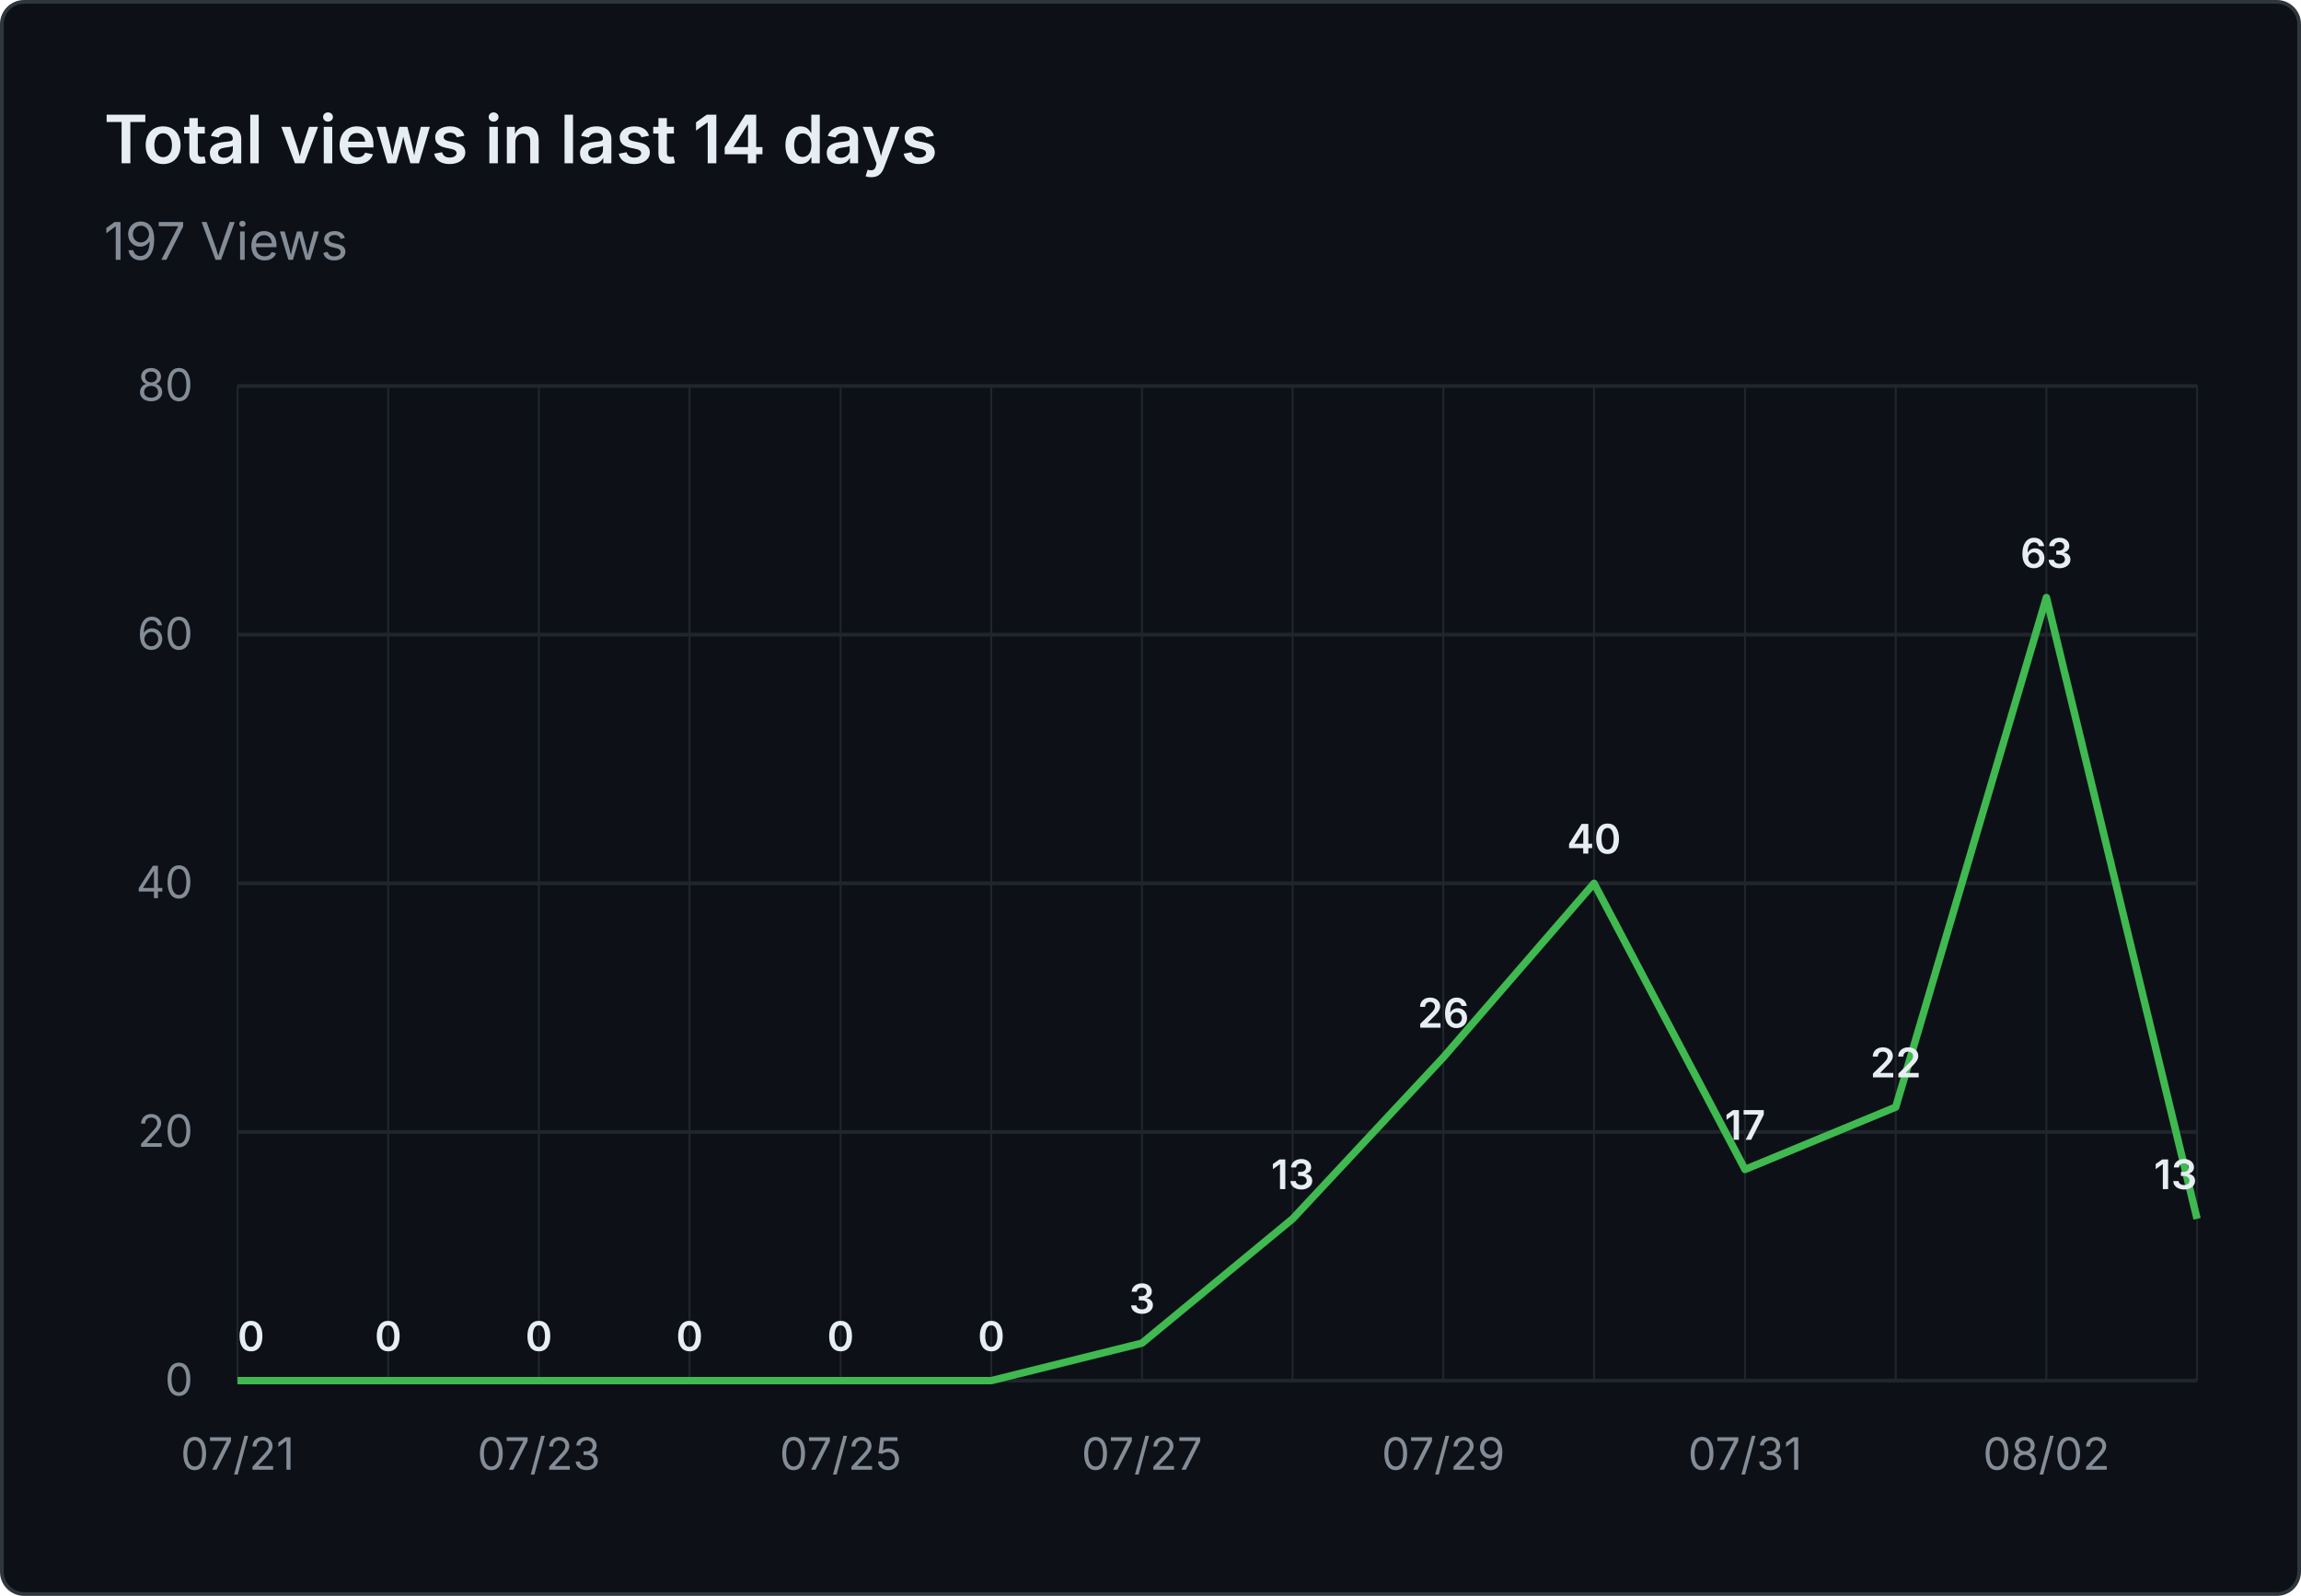
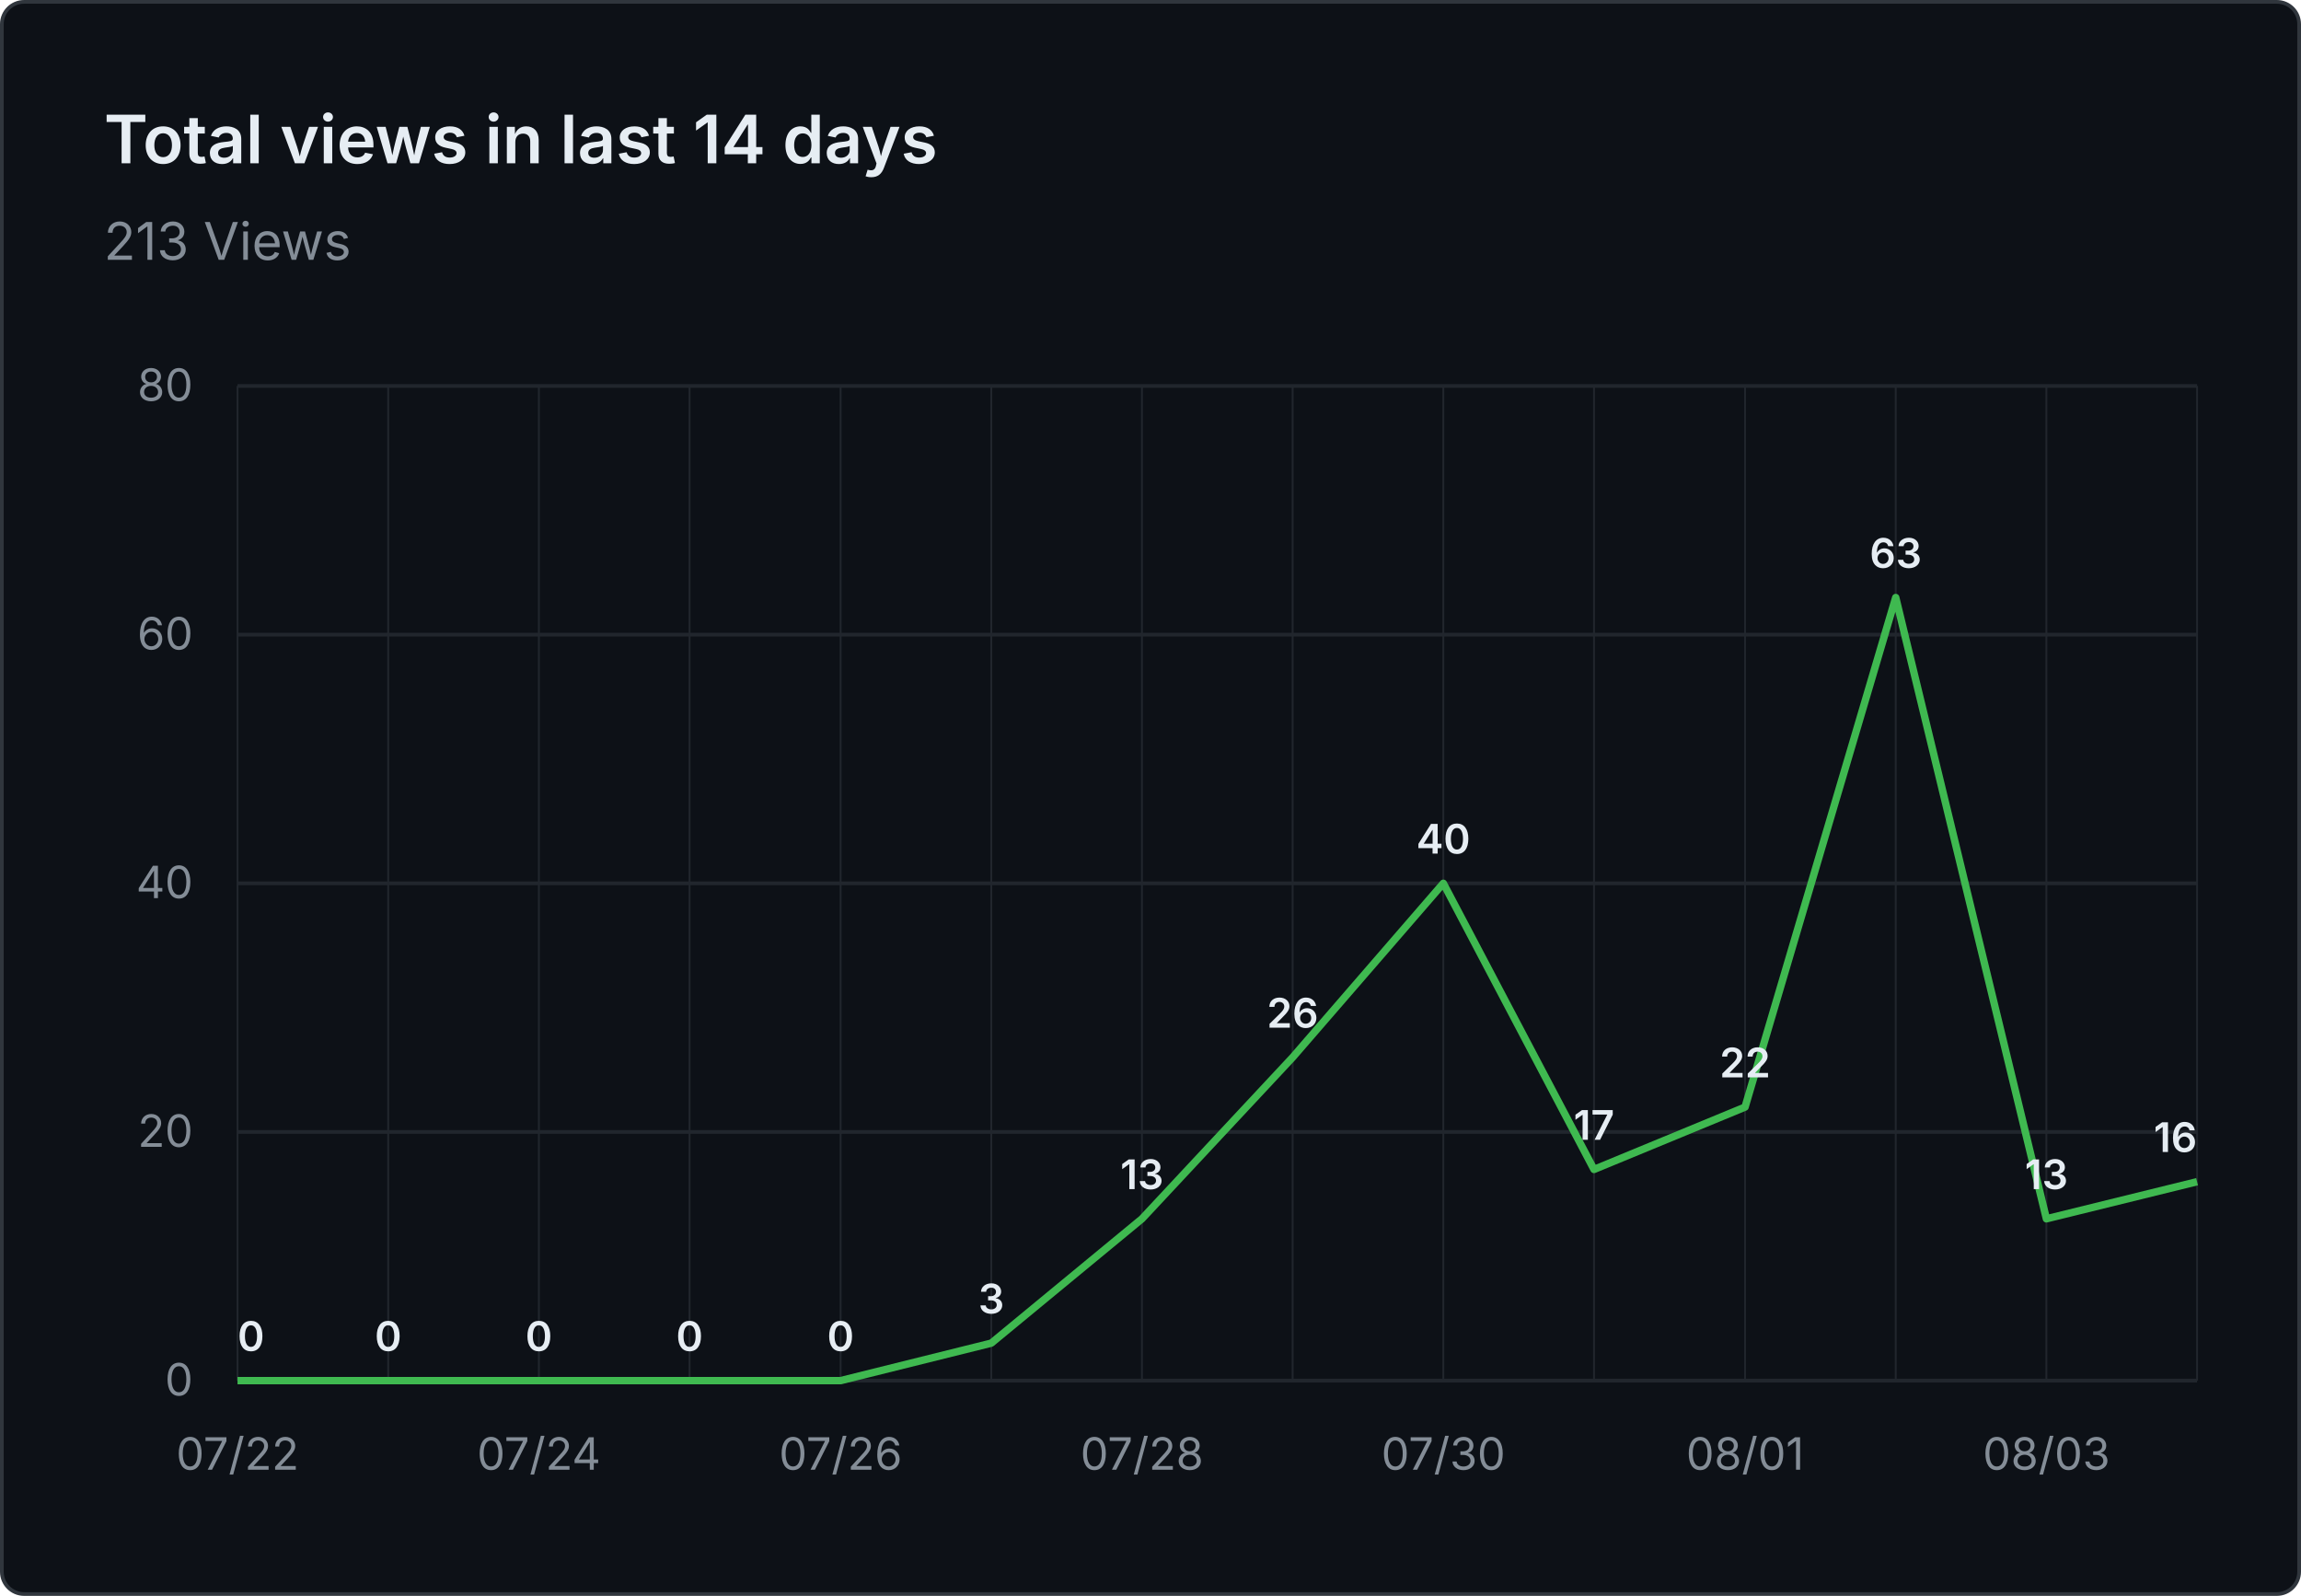
- <svg xmlns="http://www.w3.org/2000/svg" viewBox="0 0 620 430" width="620" height="430" role="img" aria-label="Total views in last 14 days: 197 Views">
+ <svg xmlns="http://www.w3.org/2000/svg" viewBox="0 0 620 430" width="620" height="430" role="img" aria-label="Total views in last 14 days: 213 Views">
  <rect x="0.5" y="0.5" width="619" height="429" fill="#0d1117" stroke="#30363d" rx="6" />
  <g font-family="system-ui, -apple-system, 'Segoe UI', sans-serif">
    <text x="28" y="44" fill="#e6edf3" font-size="18" font-weight="600">Total views in last 14 days</text>
-     <text x="28" y="70" fill="#848d97" font-size="14">197 Views</text>
+     <text x="28" y="70" fill="#848d97" font-size="14">213 Views</text>
    <line x1="64" y1="372.0" x2="592" y2="372.0" stroke="#21262d" stroke-width="1" />
    <text x="52" y="376.0" text-anchor="end" fill="#848d97" font-size="12">0</text>
    <line x1="64" y1="305.0" x2="592" y2="305.0" stroke="#21262d" stroke-width="1" />
    <text x="52" y="309.0" text-anchor="end" fill="#848d97" font-size="12">20</text>
    <line x1="64" y1="238.0" x2="592" y2="238.0" stroke="#21262d" stroke-width="1" />
    <text x="52" y="242.0" text-anchor="end" fill="#848d97" font-size="12">40</text>
    <line x1="64" y1="171.0" x2="592" y2="171.0" stroke="#21262d" stroke-width="1" />
    <text x="52" y="175.0" text-anchor="end" fill="#848d97" font-size="12">60</text>
    <line x1="64" y1="104.0" x2="592" y2="104.0" stroke="#21262d" stroke-width="1" />
    <text x="52" y="108.0" text-anchor="end" fill="#848d97" font-size="12">80</text>
    <line x1="64.0" y1="104" x2="64.0" y2="372" stroke="#21262d" stroke-width="0.5" />
    <line x1="104.6" y1="104" x2="104.6" y2="372" stroke="#21262d" stroke-width="0.5" />
    <line x1="145.2" y1="104" x2="145.2" y2="372" stroke="#21262d" stroke-width="0.5" />
    <line x1="185.8" y1="104" x2="185.8" y2="372" stroke="#21262d" stroke-width="0.5" />
    <line x1="226.5" y1="104" x2="226.5" y2="372" stroke="#21262d" stroke-width="0.5" />
    <line x1="267.1" y1="104" x2="267.1" y2="372" stroke="#21262d" stroke-width="0.5" />
    <line x1="307.7" y1="104" x2="307.7" y2="372" stroke="#21262d" stroke-width="0.5" />
    <line x1="348.3" y1="104" x2="348.3" y2="372" stroke="#21262d" stroke-width="0.5" />
    <line x1="388.9" y1="104" x2="388.9" y2="372" stroke="#21262d" stroke-width="0.5" />
    <line x1="429.5" y1="104" x2="429.5" y2="372" stroke="#21262d" stroke-width="0.5" />
    <line x1="470.2" y1="104" x2="470.2" y2="372" stroke="#21262d" stroke-width="0.5" />
    <line x1="510.8" y1="104" x2="510.8" y2="372" stroke="#21262d" stroke-width="0.5" />
    <line x1="551.4" y1="104" x2="551.4" y2="372" stroke="#21262d" stroke-width="0.5" />
    <line x1="592.0" y1="104" x2="592.0" y2="372" stroke="#21262d" stroke-width="0.5" />
-     <text x="64.0" y="396" text-anchor="middle" fill="#848d97" font-size="12">07/21</text>
-     <text x="145.2" y="396" text-anchor="middle" fill="#848d97" font-size="12">07/23</text>
-     <text x="226.5" y="396" text-anchor="middle" fill="#848d97" font-size="12">07/25</text>
-     <text x="307.7" y="396" text-anchor="middle" fill="#848d97" font-size="12">07/27</text>
-     <text x="388.9" y="396" text-anchor="middle" fill="#848d97" font-size="12">07/29</text>
-     <text x="470.2" y="396" text-anchor="middle" fill="#848d97" font-size="12">07/31</text>
-     <text x="551.4" y="396" text-anchor="middle" fill="#848d97" font-size="12">08/02</text>
-     <path d="M 64.0 372.0 L 104.6 372.0 L 145.2 372.0 L 185.8 372.0 L 226.5 372.0 L 267.1 372.0 L 307.7 361.9 L 348.3 328.4 L 388.9 284.9 L 429.5 238.0 L 470.2 315.1 L 510.8 298.3 L 551.4 161.0 L 592.0 328.4" fill="none" stroke="#3fb950" stroke-width="2" stroke-linejoin="round" />
+     <text x="64.0" y="396" text-anchor="middle" fill="#848d97" font-size="12">07/22</text>
+     <text x="145.2" y="396" text-anchor="middle" fill="#848d97" font-size="12">07/24</text>
+     <text x="226.5" y="396" text-anchor="middle" fill="#848d97" font-size="12">07/26</text>
+     <text x="307.7" y="396" text-anchor="middle" fill="#848d97" font-size="12">07/28</text>
+     <text x="388.9" y="396" text-anchor="middle" fill="#848d97" font-size="12">07/30</text>
+     <text x="470.2" y="396" text-anchor="middle" fill="#848d97" font-size="12">08/01</text>
+     <text x="551.4" y="396" text-anchor="middle" fill="#848d97" font-size="12">08/03</text>
+     <path d="M 64.0 372.0 L 104.6 372.0 L 145.2 372.0 L 185.8 372.0 L 226.5 372.0 L 267.1 361.9 L 307.7 328.4 L 348.3 284.9 L 388.9 238.0 L 429.5 315.1 L 470.2 298.3 L 510.8 161.0 L 551.4 328.4 L 592.0 318.4" fill="none" stroke="#3fb950" stroke-width="2" stroke-linejoin="round" />
    <text x="64.0" y="364.0" text-anchor="start" fill="#e6edf3" font-size="11" font-weight="600">0</text>
    <text x="104.6" y="364.0" text-anchor="middle" fill="#e6edf3" font-size="11" font-weight="600">0</text>
    <text x="145.2" y="364.0" text-anchor="middle" fill="#e6edf3" font-size="11" font-weight="600">0</text>
    <text x="185.8" y="364.0" text-anchor="middle" fill="#e6edf3" font-size="11" font-weight="600">0</text>
    <text x="226.5" y="364.0" text-anchor="middle" fill="#e6edf3" font-size="11" font-weight="600">0</text>
-     <text x="267.1" y="364.0" text-anchor="middle" fill="#e6edf3" font-size="11" font-weight="600">0</text>
-     <text x="307.7" y="353.9" text-anchor="middle" fill="#e6edf3" font-size="11" font-weight="600">3</text>
-     <text x="348.3" y="320.4" text-anchor="middle" fill="#e6edf3" font-size="11" font-weight="600">13</text>
-     <text x="388.9" y="276.9" text-anchor="middle" fill="#e6edf3" font-size="11" font-weight="600">26</text>
-     <text x="429.5" y="230.0" text-anchor="middle" fill="#e6edf3" font-size="11" font-weight="600">40</text>
-     <text x="470.2" y="307.1" text-anchor="middle" fill="#e6edf3" font-size="11" font-weight="600">17</text>
-     <text x="510.8" y="290.3" text-anchor="middle" fill="#e6edf3" font-size="11" font-weight="600">22</text>
-     <text x="551.4" y="153.0" text-anchor="middle" fill="#e6edf3" font-size="11" font-weight="600">63</text>
-     <text x="592.0" y="320.4" text-anchor="end" fill="#e6edf3" font-size="11" font-weight="600">13</text>
+     <text x="267.1" y="353.9" text-anchor="middle" fill="#e6edf3" font-size="11" font-weight="600">3</text>
+     <text x="307.7" y="320.4" text-anchor="middle" fill="#e6edf3" font-size="11" font-weight="600">13</text>
+     <text x="348.3" y="276.9" text-anchor="middle" fill="#e6edf3" font-size="11" font-weight="600">26</text>
+     <text x="388.9" y="230.0" text-anchor="middle" fill="#e6edf3" font-size="11" font-weight="600">40</text>
+     <text x="429.5" y="307.1" text-anchor="middle" fill="#e6edf3" font-size="11" font-weight="600">17</text>
+     <text x="470.2" y="290.3" text-anchor="middle" fill="#e6edf3" font-size="11" font-weight="600">22</text>
+     <text x="510.8" y="153.0" text-anchor="middle" fill="#e6edf3" font-size="11" font-weight="600">63</text>
+     <text x="551.4" y="320.4" text-anchor="middle" fill="#e6edf3" font-size="11" font-weight="600">13</text>
+     <text x="592.0" y="310.4" text-anchor="end" fill="#e6edf3" font-size="11" font-weight="600">16</text>
  </g>
</svg>
